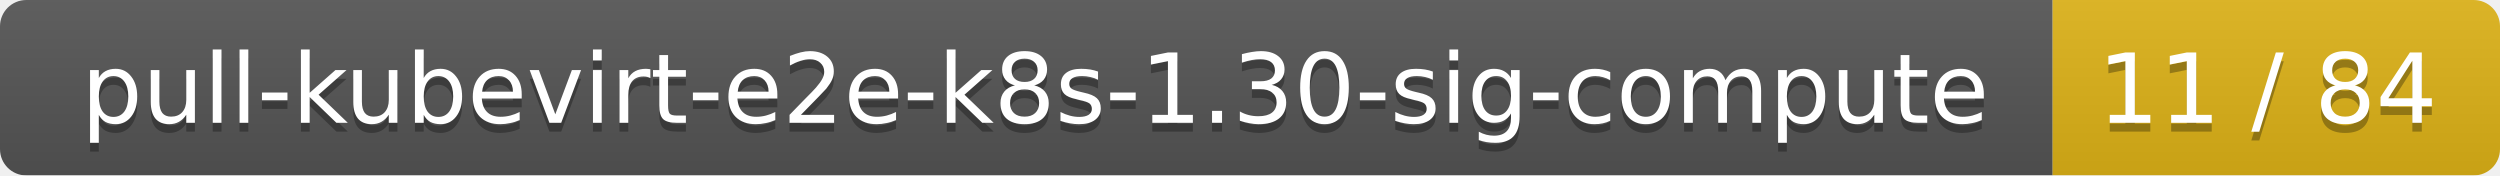
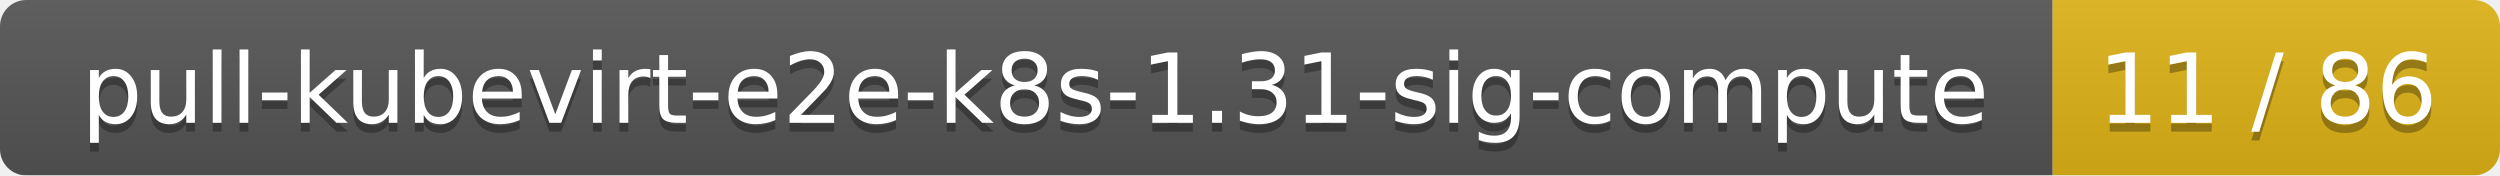
<svg xmlns="http://www.w3.org/2000/svg" width="285" height="20">
  <linearGradient id="smooth" x2="0" y2="100%">
    <stop offset="0" stop-color="#bbb" stop-opacity=".1" />
    <stop offset="1" stop-opacity=".1" />
  </linearGradient>
  <mask id="round">
    <rect width="285" height="20" rx="3" fill="#fff" />
  </mask>
  <g mask="url(#round)">
    <rect width="234" height="20" fill="#555" />
    <rect x="234" width="51" height="20" fill="#dfb317" />
    <rect width="285" height="20" fill="url(#smooth)" />
  </g>
  <g fill="#fff" text-anchor="middle" font-family="DejaVu Sans,Verdana,Geneva,sans-serif" font-size="11">
-     <text x="118" y="15" fill="#010101" fill-opacity=".3">pull-kubevirt-e2e-k8s-1.30-sig-compute</text>
-     <text x="118" y="14">pull-kubevirt-e2e-k8s-1.30-sig-compute</text>
-     <text x="258.5" y="15" fill="#010101" fill-opacity=".3">11 / 84</text>
-     <text x="258.5" y="14">11 / 84</text>
+     <text x="118" y="15" fill="#010101" fill-opacity=".3">pull-kubevirt-e2e-k8s-1.31-sig-compute</text>
+     <text x="118" y="14">pull-kubevirt-e2e-k8s-1.31-sig-compute</text>
+     <text x="258.5" y="15" fill="#010101" fill-opacity=".3">11 / 86</text>
+     <text x="258.5" y="14">11 / 86</text>
  </g>
</svg>
